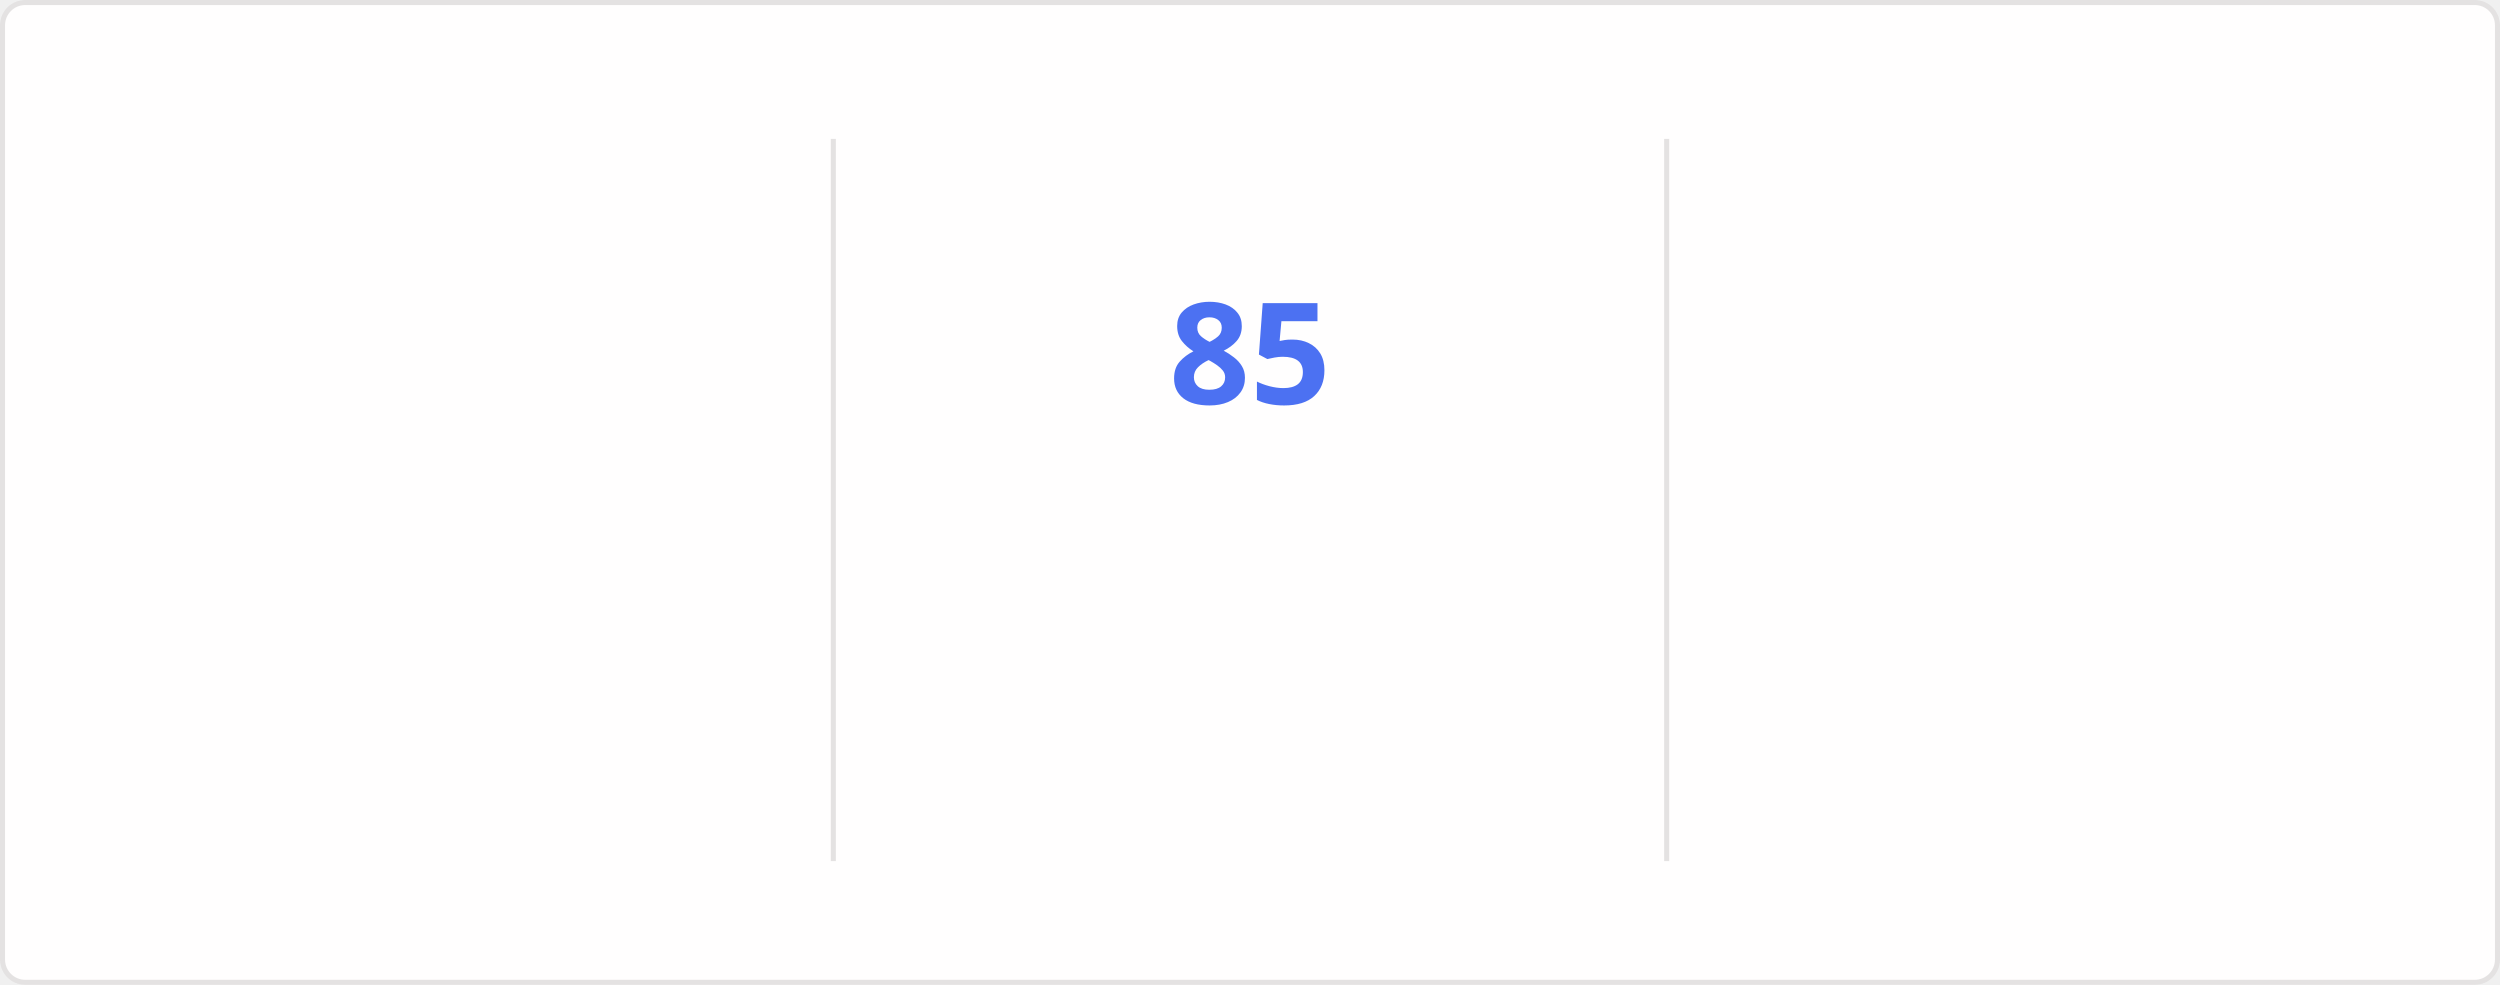
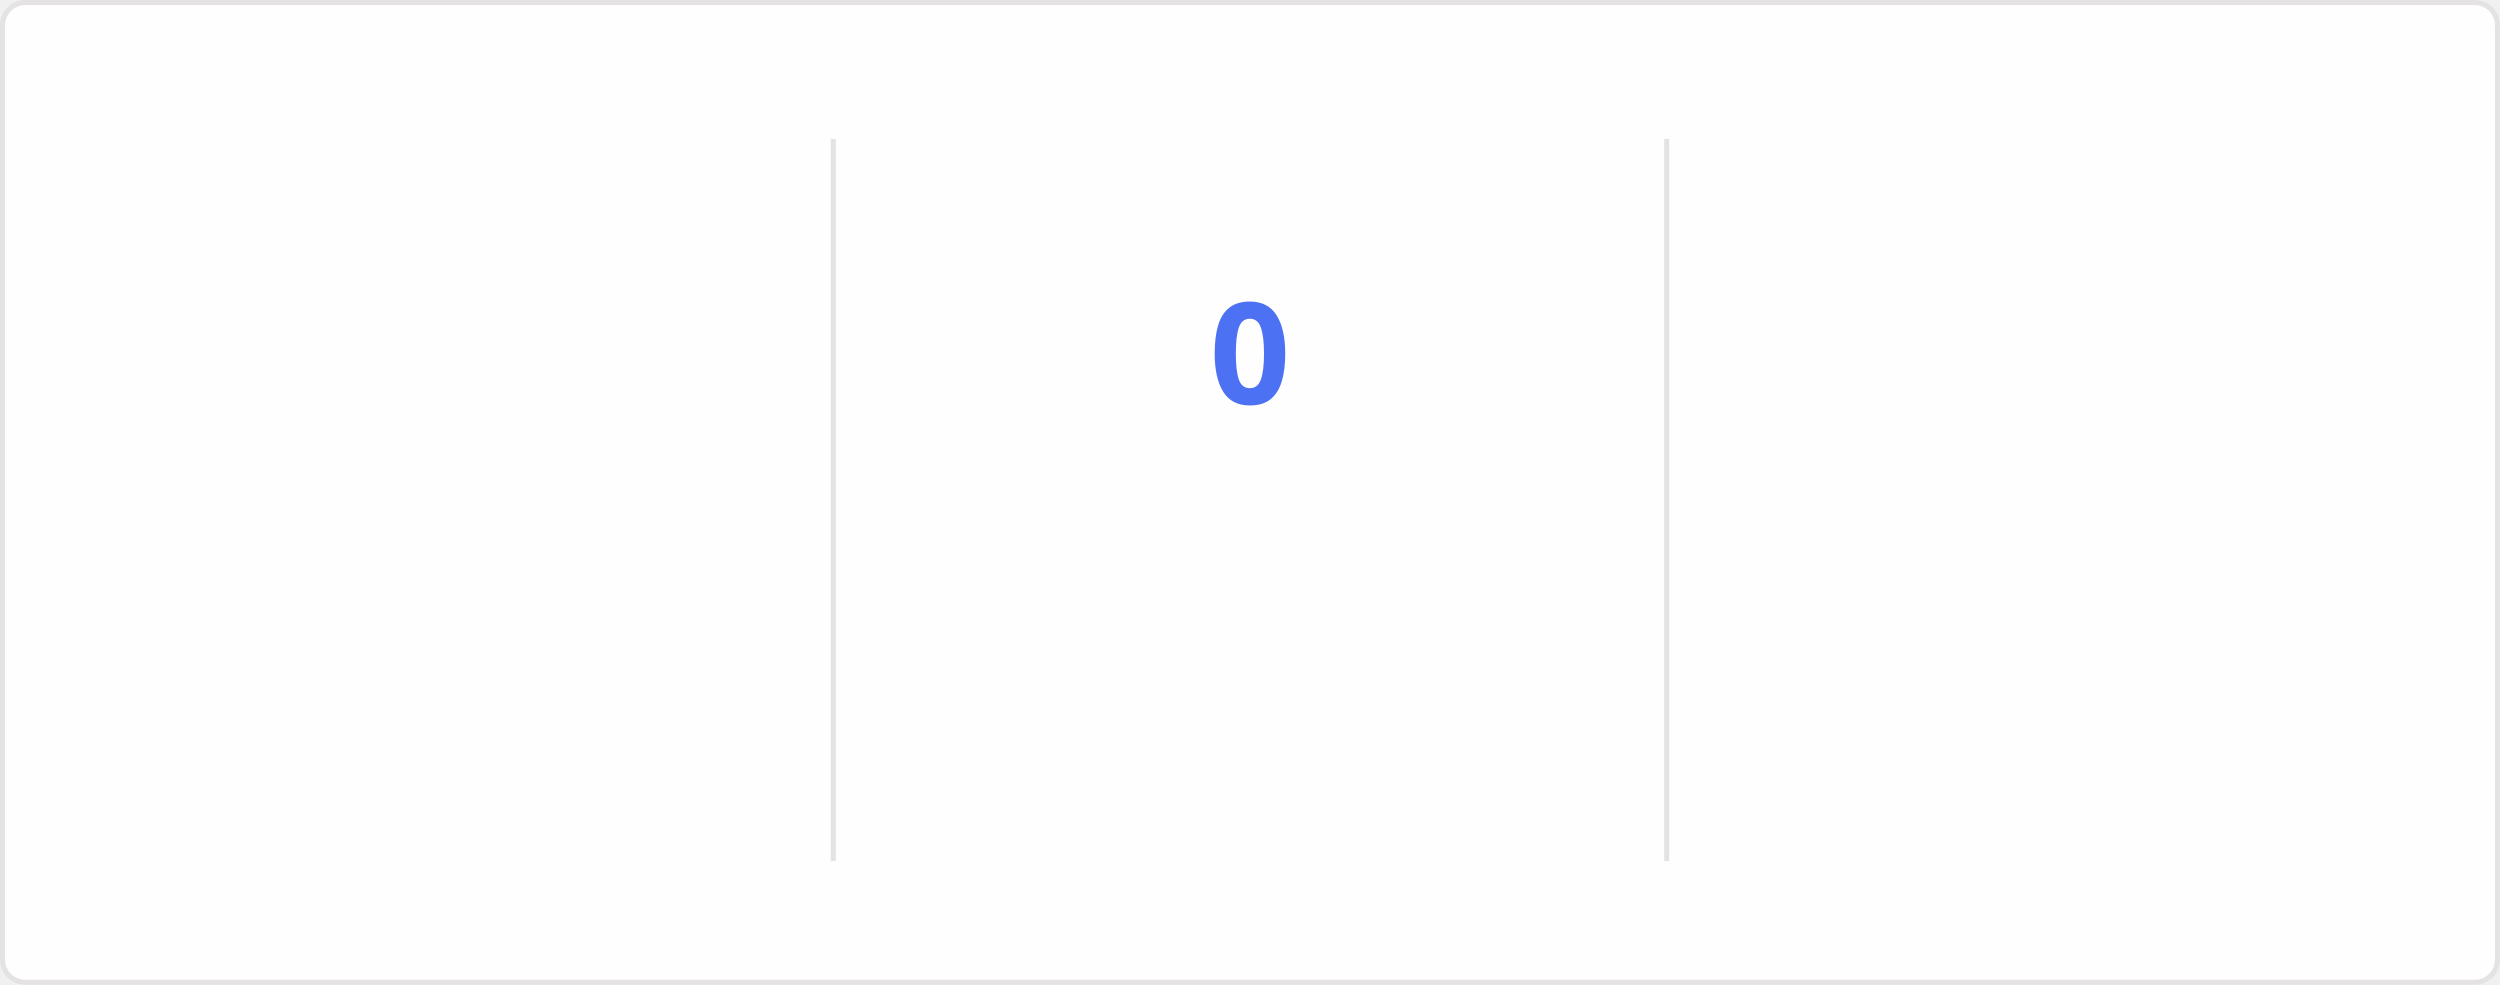
<svg xmlns="http://www.w3.org/2000/svg" style="isolation: isolate" viewBox="0 0 495 195" width="495px" height="195px" direction="ltr">
  <style>
    @keyframes currstreak {
      0% { font-size: 3px; opacity: 0.2; }
      80% { font-size: 34px; opacity: 1; }
      100% { font-size: 28px; opacity: 1; }
    }
    @keyframes fadein {
      0% { opacity: 0; }
      100% { opacity: 1; }
    }
    .big-number {
      font-family: "Segoe UI", Ubuntu, sans-serif;
      font-weight: 700;
      font-size: 28px;
      fill: #2f80ed;
    }
    .label {
      font-family: "Segoe UI", Ubuntu, sans-serif;
      font-weight: 400;
      font-size: 14px;
      fill: #2f80ed;
    }
    .range-text {
      font-family: "Segoe UI", Ubuntu, sans-serif;
      font-weight: 400;
      font-size: 12px;
      fill: #434d58;
    }
    .current-streak-num {
      font-family: "Segoe UI", Ubuntu, sans-serif;
      font-weight: 700;
      font-size: 28px;
      fill: #4c71f2;
    }</style>
  <defs>
    <clipPath id="outer_rectangle">
      <rect width="495" height="195" rx="4.5" />
    </clipPath>
    <mask id="mask_out_ring_behind_fire">
      <rect width="495" height="195" fill="white" />
      <ellipse id="mask-ellipse" cx="247.5" cy="32" rx="13" ry="18" fill="black" />
    </mask>
  </defs>
  <g clip-path="url(#outer_rectangle)">
    <g style="isolation: isolate">
      <rect fill="#fffefe" rx="4.5" x="0.5" y="0.5" width="494" height="194" stroke="#e4e2e2" />
    </g>
    <g style="isolation: isolate">
      <line x1="165" y1="28" x2="165" y2="170" vector-effect="non-scaling-stroke" stroke-width="1" stroke="#e4e2e2" stroke-linejoin="miter" stroke-linecap="square" stroke-miterlimit="3" />
      <line x1="330" y1="28" x2="330" y2="170" vector-effect="non-scaling-stroke" stroke-width="1" stroke="#e4e2e2" stroke-linejoin="miter" stroke-linecap="square" stroke-miterlimit="3" />
    </g>
    <g style="isolation: isolate">
      <g transform="translate(82.5, 48)">
        <text x="0" y="32" stroke-width="0" text-anchor="middle" class="big-number" style="opacity: 0; animation: fadein 0.5s linear forwards 0.6s">
            6.0K
          </text>
      </g>
      <g transform="translate(82.5, 84)">
        <text x="0" y="32" stroke-width="0" text-anchor="middle" class="label" style="opacity: 0; animation: fadein 0.5s linear forwards 0.7s">
            Total Contributions
          </text>
      </g>
      <g transform="translate(82.5, 114)">
        <text x="0" y="32" stroke-width="0" text-anchor="middle" class="range-text" style="opacity: 0; animation: fadein 0.5s linear forwards 0.8s">
            Oct 5 - Present
          </text>
      </g>
    </g>
    <g style="isolation: isolate">
      <g mask="url(#mask_out_ring_behind_fire)">
        <circle cx="247.5" cy="71" r="40" fill="none" stroke="#2f80ed" stroke-width="5" style="opacity: 0; animation: fadein 0.5s linear forwards 0.4s" />
      </g>
      <g transform="translate(247.5, 19.5)" stroke-opacity="0" style="opacity: 0; animation: fadein 0.5s linear forwards 0.6s">
        <path d="M -12 -0.5 L 15 -0.5 L 15 23.5 L -12 23.5 L -12 -0.5 Z" fill="none" />
        <path d="M 1.5 0.67 C 1.5 0.67 2.24 3.32 2.24 5.47 C 2.24 7.53 0.89 9.2 -1.17 9.2 C -3.23 9.2 -4.79 7.53 -4.79 5.47 L -4.76 5.11 C -6.78 7.51 -8 10.62 -8 13.99 C -8 18.41 -4.42 22 0 22 C 4.42 22 8 18.41 8 13.99 C 8 8.6 5.41 3.79 1.5 0.67 Z M -0.29 19 C -2.07 19 -3.51 17.6 -3.51 15.86 C -3.51 14.24 -2.46 13.1 -0.7 12.74 C 1.07 12.38 2.9 11.53 3.92 10.16 C 4.31 11.45 4.51 12.81 4.51 14.2 C 4.51 16.85 2.36 19 -0.29 19 Z" fill="#2f80ed" stroke-opacity="0" />
      </g>
      <g transform="translate(247.5, 48)">
        <text x="0" y="32" stroke-width="0" text-anchor="middle" class="current-streak-num" style="animation: currstreak 0.6s linear forwards">
-             85
+             0
          </text>
      </g>
      <g transform="translate(247.5, 108)">
        <text x="0" y="32" stroke-width="0" text-anchor="middle" class="label" style="opacity: 0; animation: fadein 0.5s linear forwards 0.9s">
            Current Streak
          </text>
      </g>
      <g transform="translate(247.5, 145)">
        <text x="0" y="21" stroke-width="0" text-anchor="middle" class="range-text" style="opacity: 0; animation: fadein 0.5s linear forwards 0.9s">
-             Jul 12 - Oct 4
+             0 days
          </text>
      </g>
    </g>
    <g style="isolation: isolate">
      <g transform="translate(412.5, 48)">
        <text x="0" y="32" stroke-width="0" text-anchor="middle" class="big-number" style="opacity: 0; animation: fadein 0.5s linear forwards 1.2s">
            85
          </text>
      </g>
      <g transform="translate(412.5, 84)">
        <text x="0" y="32" stroke-width="0" text-anchor="middle" class="label" style="opacity: 0; animation: fadein 0.5s linear forwards 1.3s">
            Longest Streak
          </text>
      </g>
      <g transform="translate(412.5, 114)">
        <text x="0" y="32" stroke-width="0" text-anchor="middle" class="range-text" style="opacity: 0; animation: fadein 0.5s linear forwards 1.4s">
            Jul 12 - Oct 4
          </text>
      </g>
    </g>
  </g>
</svg>
